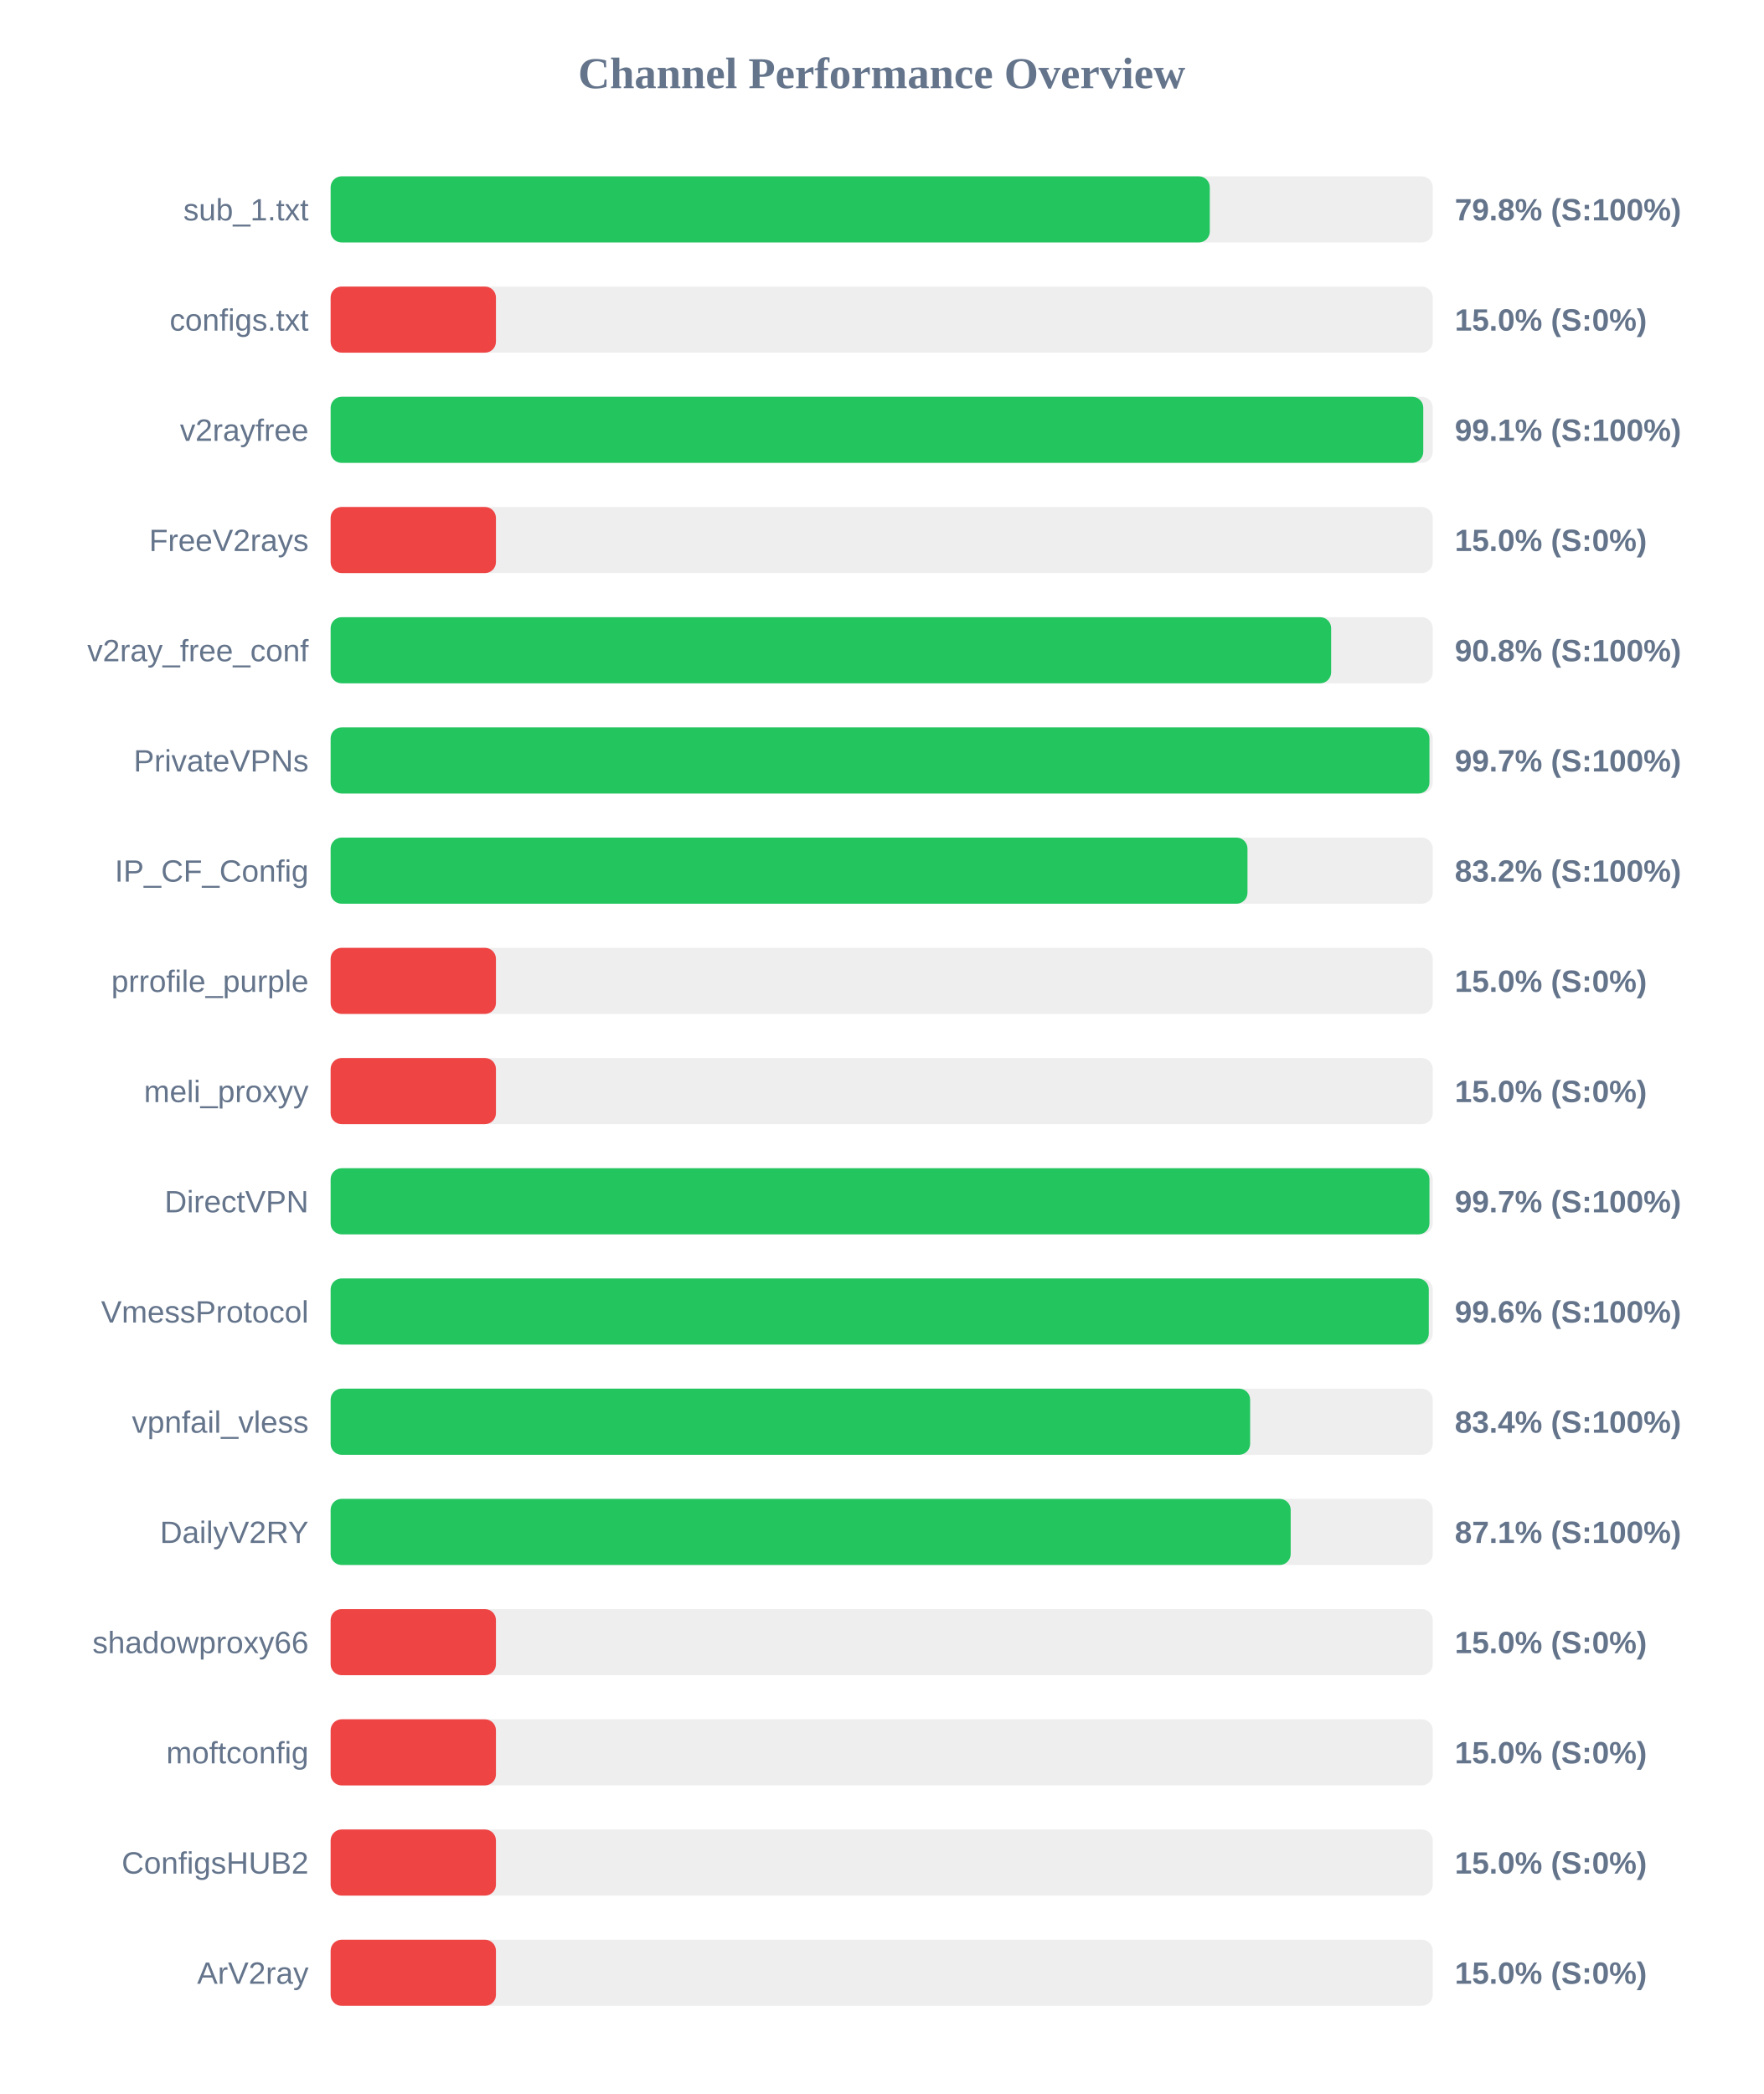
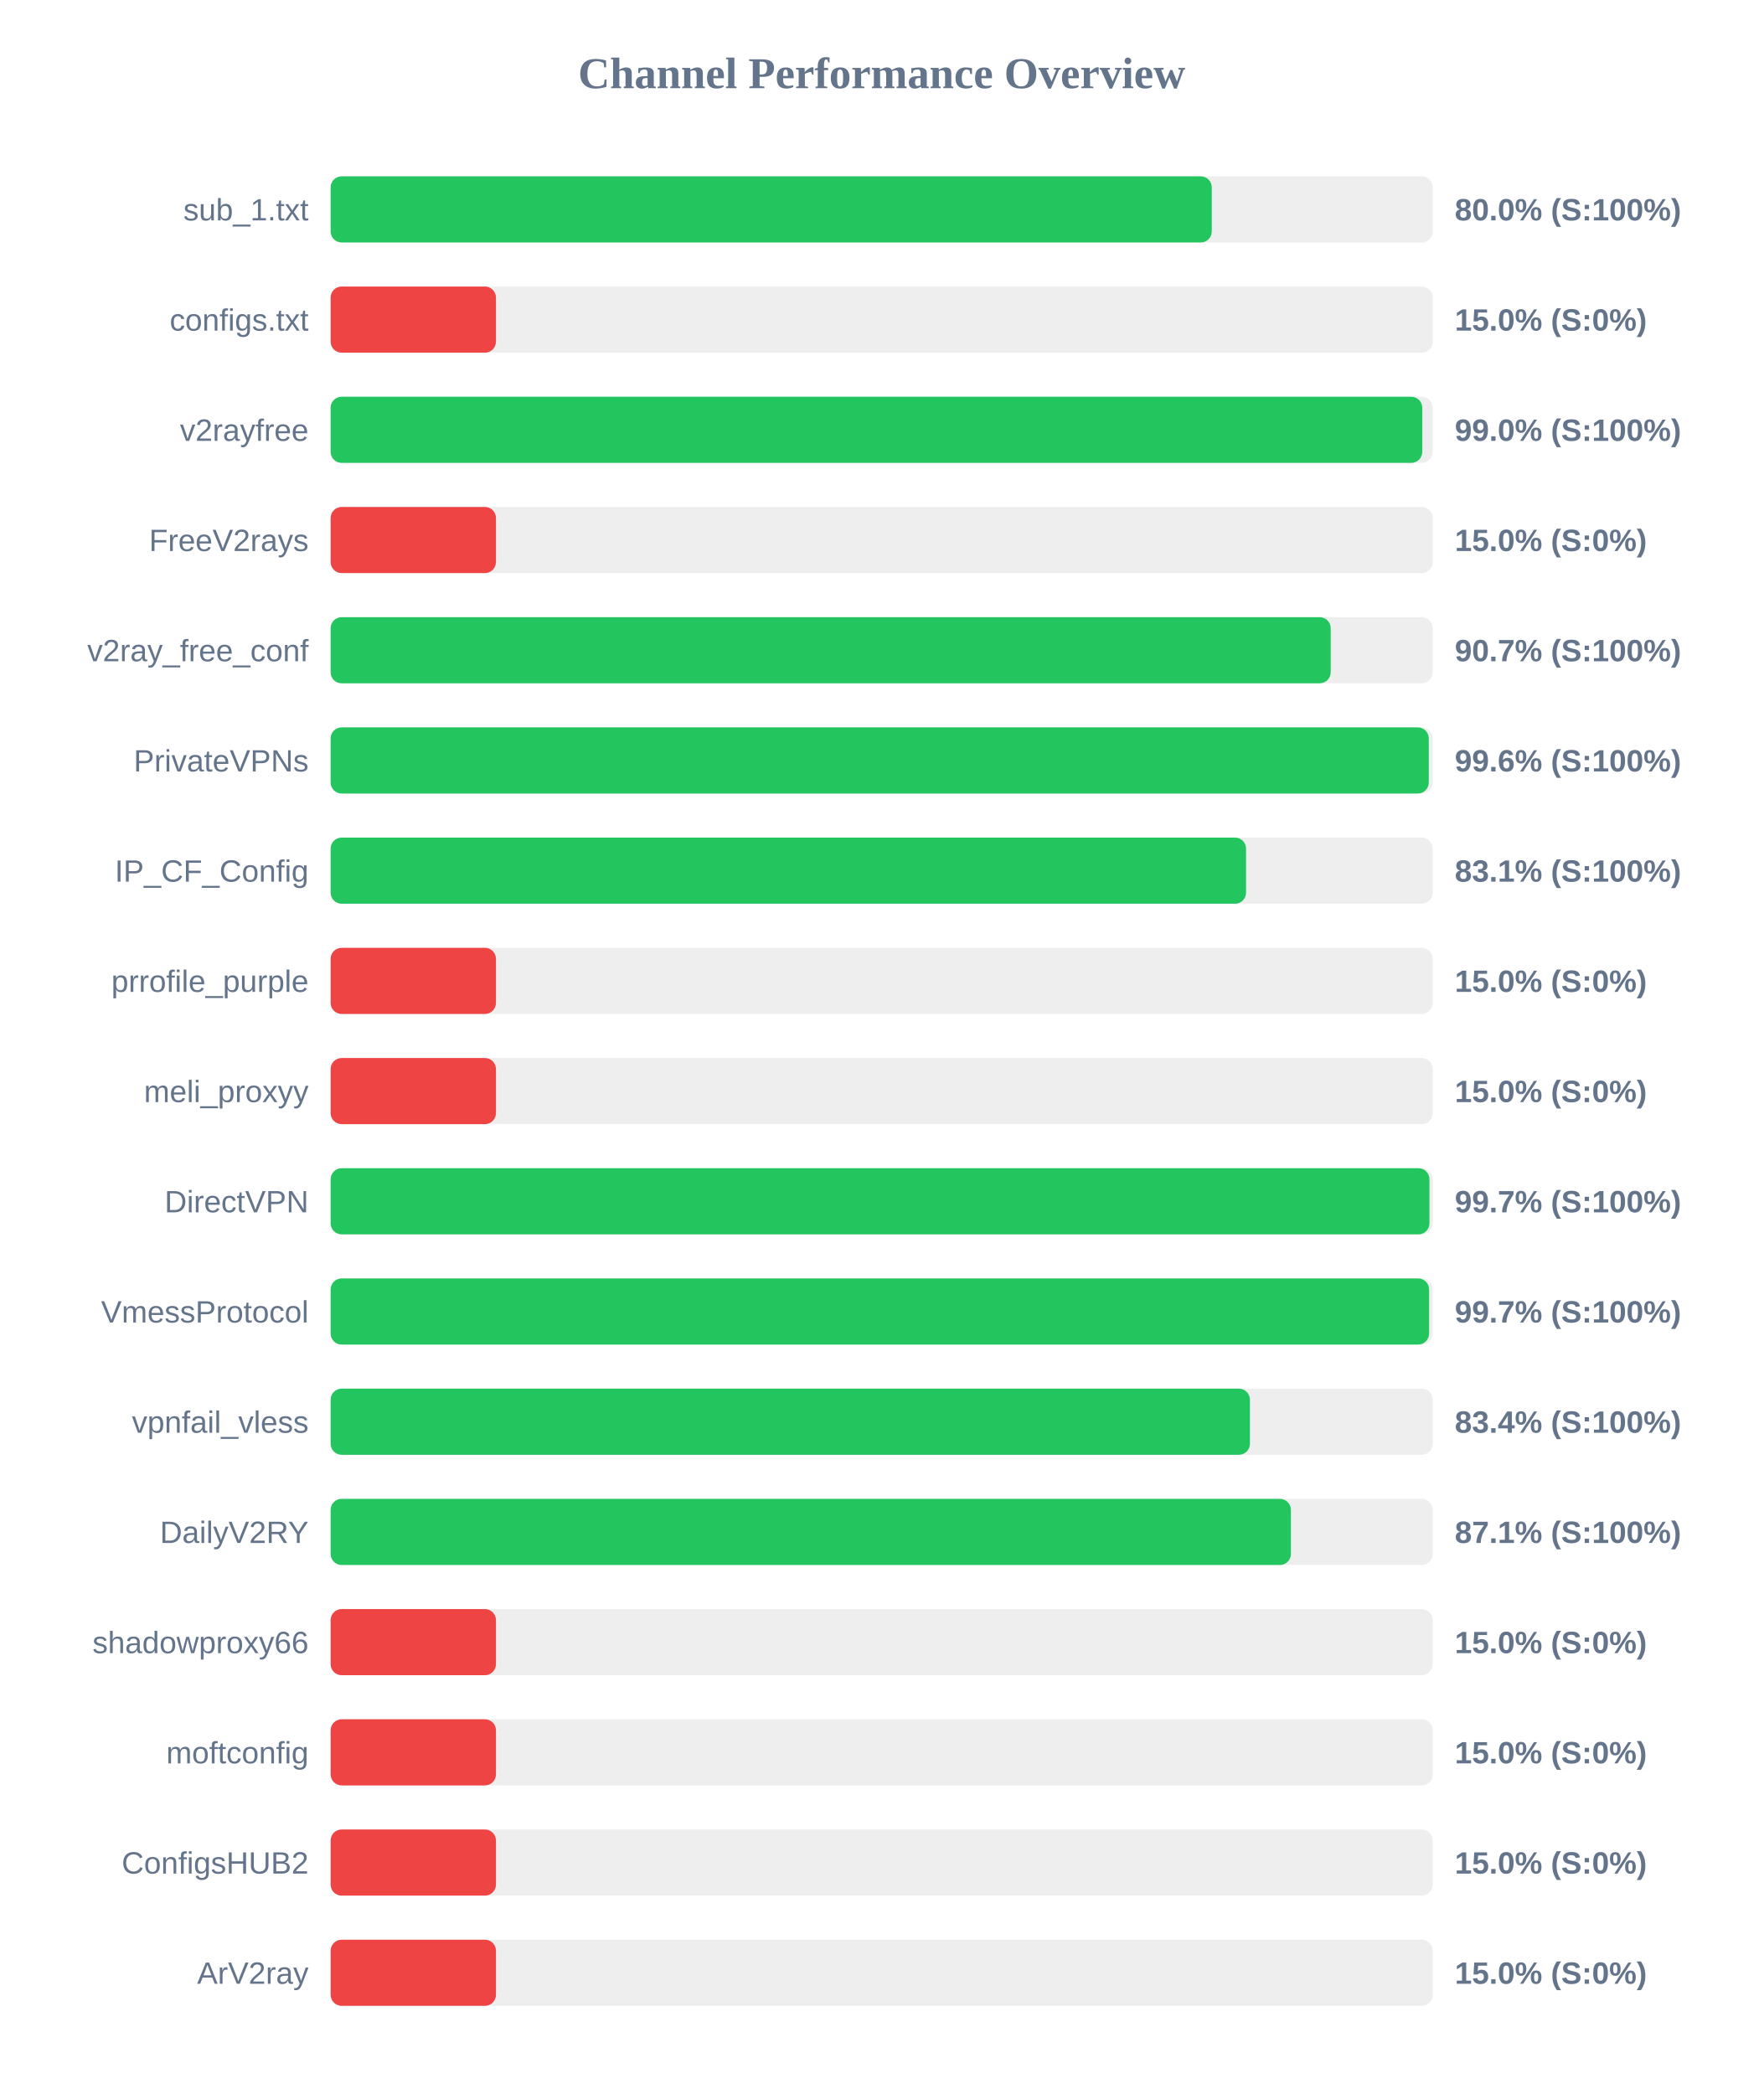
<svg xmlns="http://www.w3.org/2000/svg" width="800" height="950" version="1.1">
  <style>
        .row { font: 14px Arial; fill: #64748b; }
        .score { font: bold 14px Arial; fill: #64748b; }
    </style>
  <text x="400" y="40" text-anchor="middle" font-size="20px" font-weight="bold" fill="#64748b">Channel Performance Overview</text>
  <rect x="150" y="80" width="500" height="30" fill="#eee" rx="5" />
-   <rect x="150" y="80" width="398.85" height="30" fill="#22c55e" rx="5" />
+   <rect x="150" y="80" width="399.75" height="30" fill="#22c55e" rx="5" />
  <text x="140" y="100" text-anchor="end" class="row">sub_1.txt</text>
-   <text x="660" y="100" text-anchor="start" class="score">79.8% (S:100%)</text>
+   <text x="660" y="100" text-anchor="start" class="score">80.0% (S:100%)</text>
  <rect x="150" y="130" width="500" height="30" fill="#eee" rx="5" />
  <rect x="150" y="130" width="75.0" height="30" fill="#ef4444" rx="5" />
  <text x="140" y="150" text-anchor="end" class="row">configs.txt</text>
  <text x="660" y="150" text-anchor="start" class="score">15.0% (S:0%)</text>
  <rect x="150" y="180" width="500" height="30" fill="#eee" rx="5" />
-   <rect x="150" y="180" width="495.7" height="30" fill="#22c55e" rx="5" />
+   <rect x="150" y="180" width="495.25" height="30" fill="#22c55e" rx="5" />
  <text x="140" y="200" text-anchor="end" class="row">v2rayfree</text>
-   <text x="660" y="200" text-anchor="start" class="score">99.1% (S:100%)</text>
+   <text x="660" y="200" text-anchor="start" class="score">99.0% (S:100%)</text>
  <rect x="150" y="230" width="500" height="30" fill="#eee" rx="5" />
  <rect x="150" y="230" width="75.0" height="30" fill="#ef4444" rx="5" />
  <text x="140" y="250" text-anchor="end" class="row">FreeV2rays</text>
  <text x="660" y="250" text-anchor="start" class="score">15.0% (S:0%)</text>
  <rect x="150" y="280" width="500" height="30" fill="#eee" rx="5" />
-   <rect x="150" y="280" width="453.9" height="30" fill="#22c55e" rx="5" />
+   <rect x="150" y="280" width="453.7" height="30" fill="#22c55e" rx="5" />
  <text x="140" y="300" text-anchor="end" class="row">v2ray_free_conf</text>
-   <text x="660" y="300" text-anchor="start" class="score">90.8% (S:100%)</text>
+   <text x="660" y="300" text-anchor="start" class="score">90.7% (S:100%)</text>
  <rect x="150" y="330" width="500" height="30" fill="#eee" rx="5" />
-   <rect x="150" y="330" width="498.5" height="30" fill="#22c55e" rx="5" />
+   <rect x="150" y="330" width="498.2" height="30" fill="#22c55e" rx="5" />
  <text x="140" y="350" text-anchor="end" class="row">PrivateVPNs</text>
-   <text x="660" y="350" text-anchor="start" class="score">99.7% (S:100%)</text>
+   <text x="660" y="350" text-anchor="start" class="score">99.6% (S:100%)</text>
  <rect x="150" y="380" width="500" height="30" fill="#eee" rx="5" />
-   <rect x="150" y="380" width="415.95" height="30" fill="#22c55e" rx="5" />
+   <rect x="150" y="380" width="415.3" height="30" fill="#22c55e" rx="5" />
  <text x="140" y="400" text-anchor="end" class="row">IP_CF_Config</text>
-   <text x="660" y="400" text-anchor="start" class="score">83.2% (S:100%)</text>
+   <text x="660" y="400" text-anchor="start" class="score">83.1% (S:100%)</text>
  <rect x="150" y="430" width="500" height="30" fill="#eee" rx="5" />
  <rect x="150" y="430" width="75.0" height="30" fill="#ef4444" rx="5" />
  <text x="140" y="450" text-anchor="end" class="row">prrofile_purple</text>
  <text x="660" y="450" text-anchor="start" class="score">15.0% (S:0%)</text>
  <rect x="150" y="480" width="500" height="30" fill="#eee" rx="5" />
  <rect x="150" y="480" width="75.0" height="30" fill="#ef4444" rx="5" />
  <text x="140" y="500" text-anchor="end" class="row">meli_proxyy</text>
  <text x="660" y="500" text-anchor="start" class="score">15.0% (S:0%)</text>
  <rect x="150" y="530" width="500" height="30" fill="#eee" rx="5" />
  <rect x="150" y="530" width="498.5" height="30" fill="#22c55e" rx="5" />
  <text x="140" y="550" text-anchor="end" class="row">DirectVPN</text>
  <text x="660" y="550" text-anchor="start" class="score">99.7% (S:100%)</text>
  <rect x="150" y="580" width="500" height="30" fill="#eee" rx="5" />
-   <rect x="150" y="580" width="498.2" height="30" fill="#22c55e" rx="5" />
+   <rect x="150" y="580" width="498.35" height="30" fill="#22c55e" rx="5" />
  <text x="140" y="600" text-anchor="end" class="row">VmessProtocol</text>
-   <text x="660" y="600" text-anchor="start" class="score">99.6% (S:100%)</text>
+   <text x="660" y="600" text-anchor="start" class="score">99.7% (S:100%)</text>
  <rect x="150" y="630" width="500" height="30" fill="#eee" rx="5" />
-   <rect x="150" y="630" width="417.15" height="30" fill="#22c55e" rx="5" />
+   <rect x="150" y="630" width="417.05" height="30" fill="#22c55e" rx="5" />
  <text x="140" y="650" text-anchor="end" class="row">vpnfail_vless</text>
  <text x="660" y="650" text-anchor="start" class="score">83.4% (S:100%)</text>
  <rect x="150" y="680" width="500" height="30" fill="#eee" rx="5" />
-   <rect x="150" y="680" width="435.55" height="30" fill="#22c55e" rx="5" />
+   <rect x="150" y="680" width="435.65" height="30" fill="#22c55e" rx="5" />
  <text x="140" y="700" text-anchor="end" class="row">DailyV2RY</text>
  <text x="660" y="700" text-anchor="start" class="score">87.1% (S:100%)</text>
  <rect x="150" y="730" width="500" height="30" fill="#eee" rx="5" />
  <rect x="150" y="730" width="75.0" height="30" fill="#ef4444" rx="5" />
  <text x="140" y="750" text-anchor="end" class="row">shadowproxy66</text>
  <text x="660" y="750" text-anchor="start" class="score">15.0% (S:0%)</text>
  <rect x="150" y="780" width="500" height="30" fill="#eee" rx="5" />
  <rect x="150" y="780" width="75.0" height="30" fill="#ef4444" rx="5" />
  <text x="140" y="800" text-anchor="end" class="row">moftconfig</text>
  <text x="660" y="800" text-anchor="start" class="score">15.0% (S:0%)</text>
  <rect x="150" y="830" width="500" height="30" fill="#eee" rx="5" />
  <rect x="150" y="830" width="75.0" height="30" fill="#ef4444" rx="5" />
  <text x="140" y="850" text-anchor="end" class="row">ConfigsHUB2</text>
  <text x="660" y="850" text-anchor="start" class="score">15.0% (S:0%)</text>
  <rect x="150" y="880" width="500" height="30" fill="#eee" rx="5" />
  <rect x="150" y="880" width="75.0" height="30" fill="#ef4444" rx="5" />
  <text x="140" y="900" text-anchor="end" class="row">ArV2ray</text>
  <text x="660" y="900" text-anchor="start" class="score">15.0% (S:0%)</text>
</svg>
